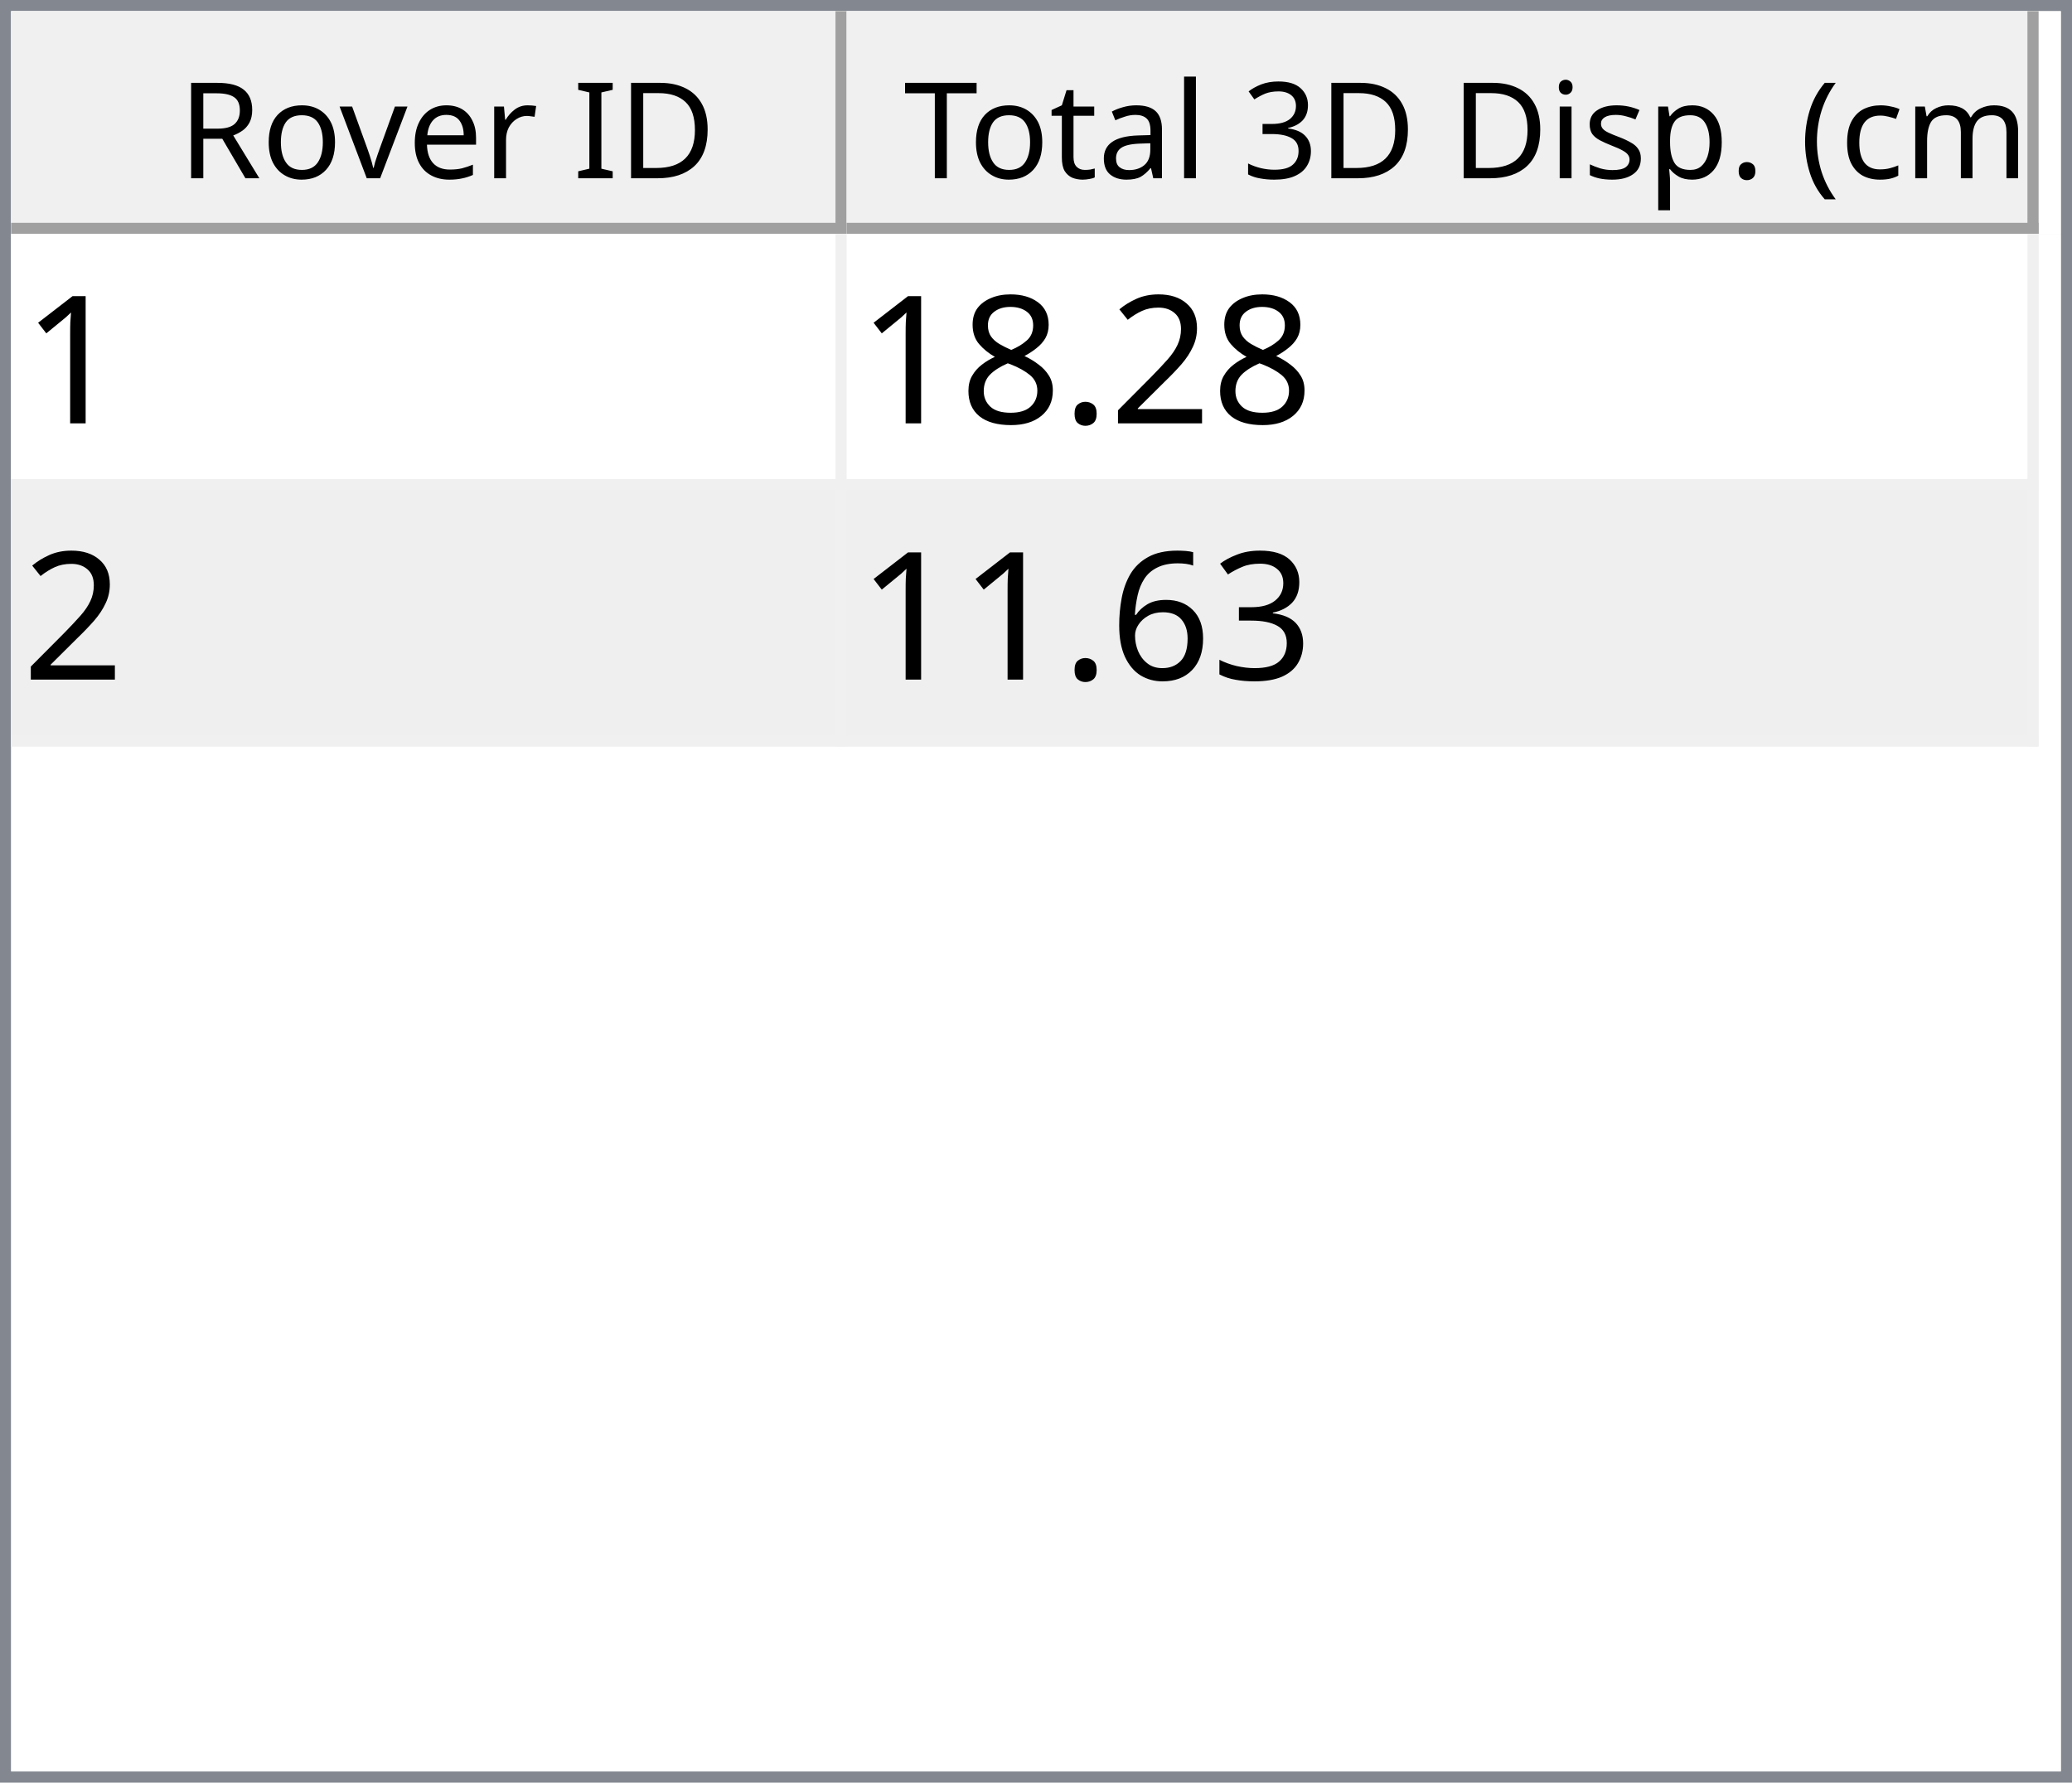
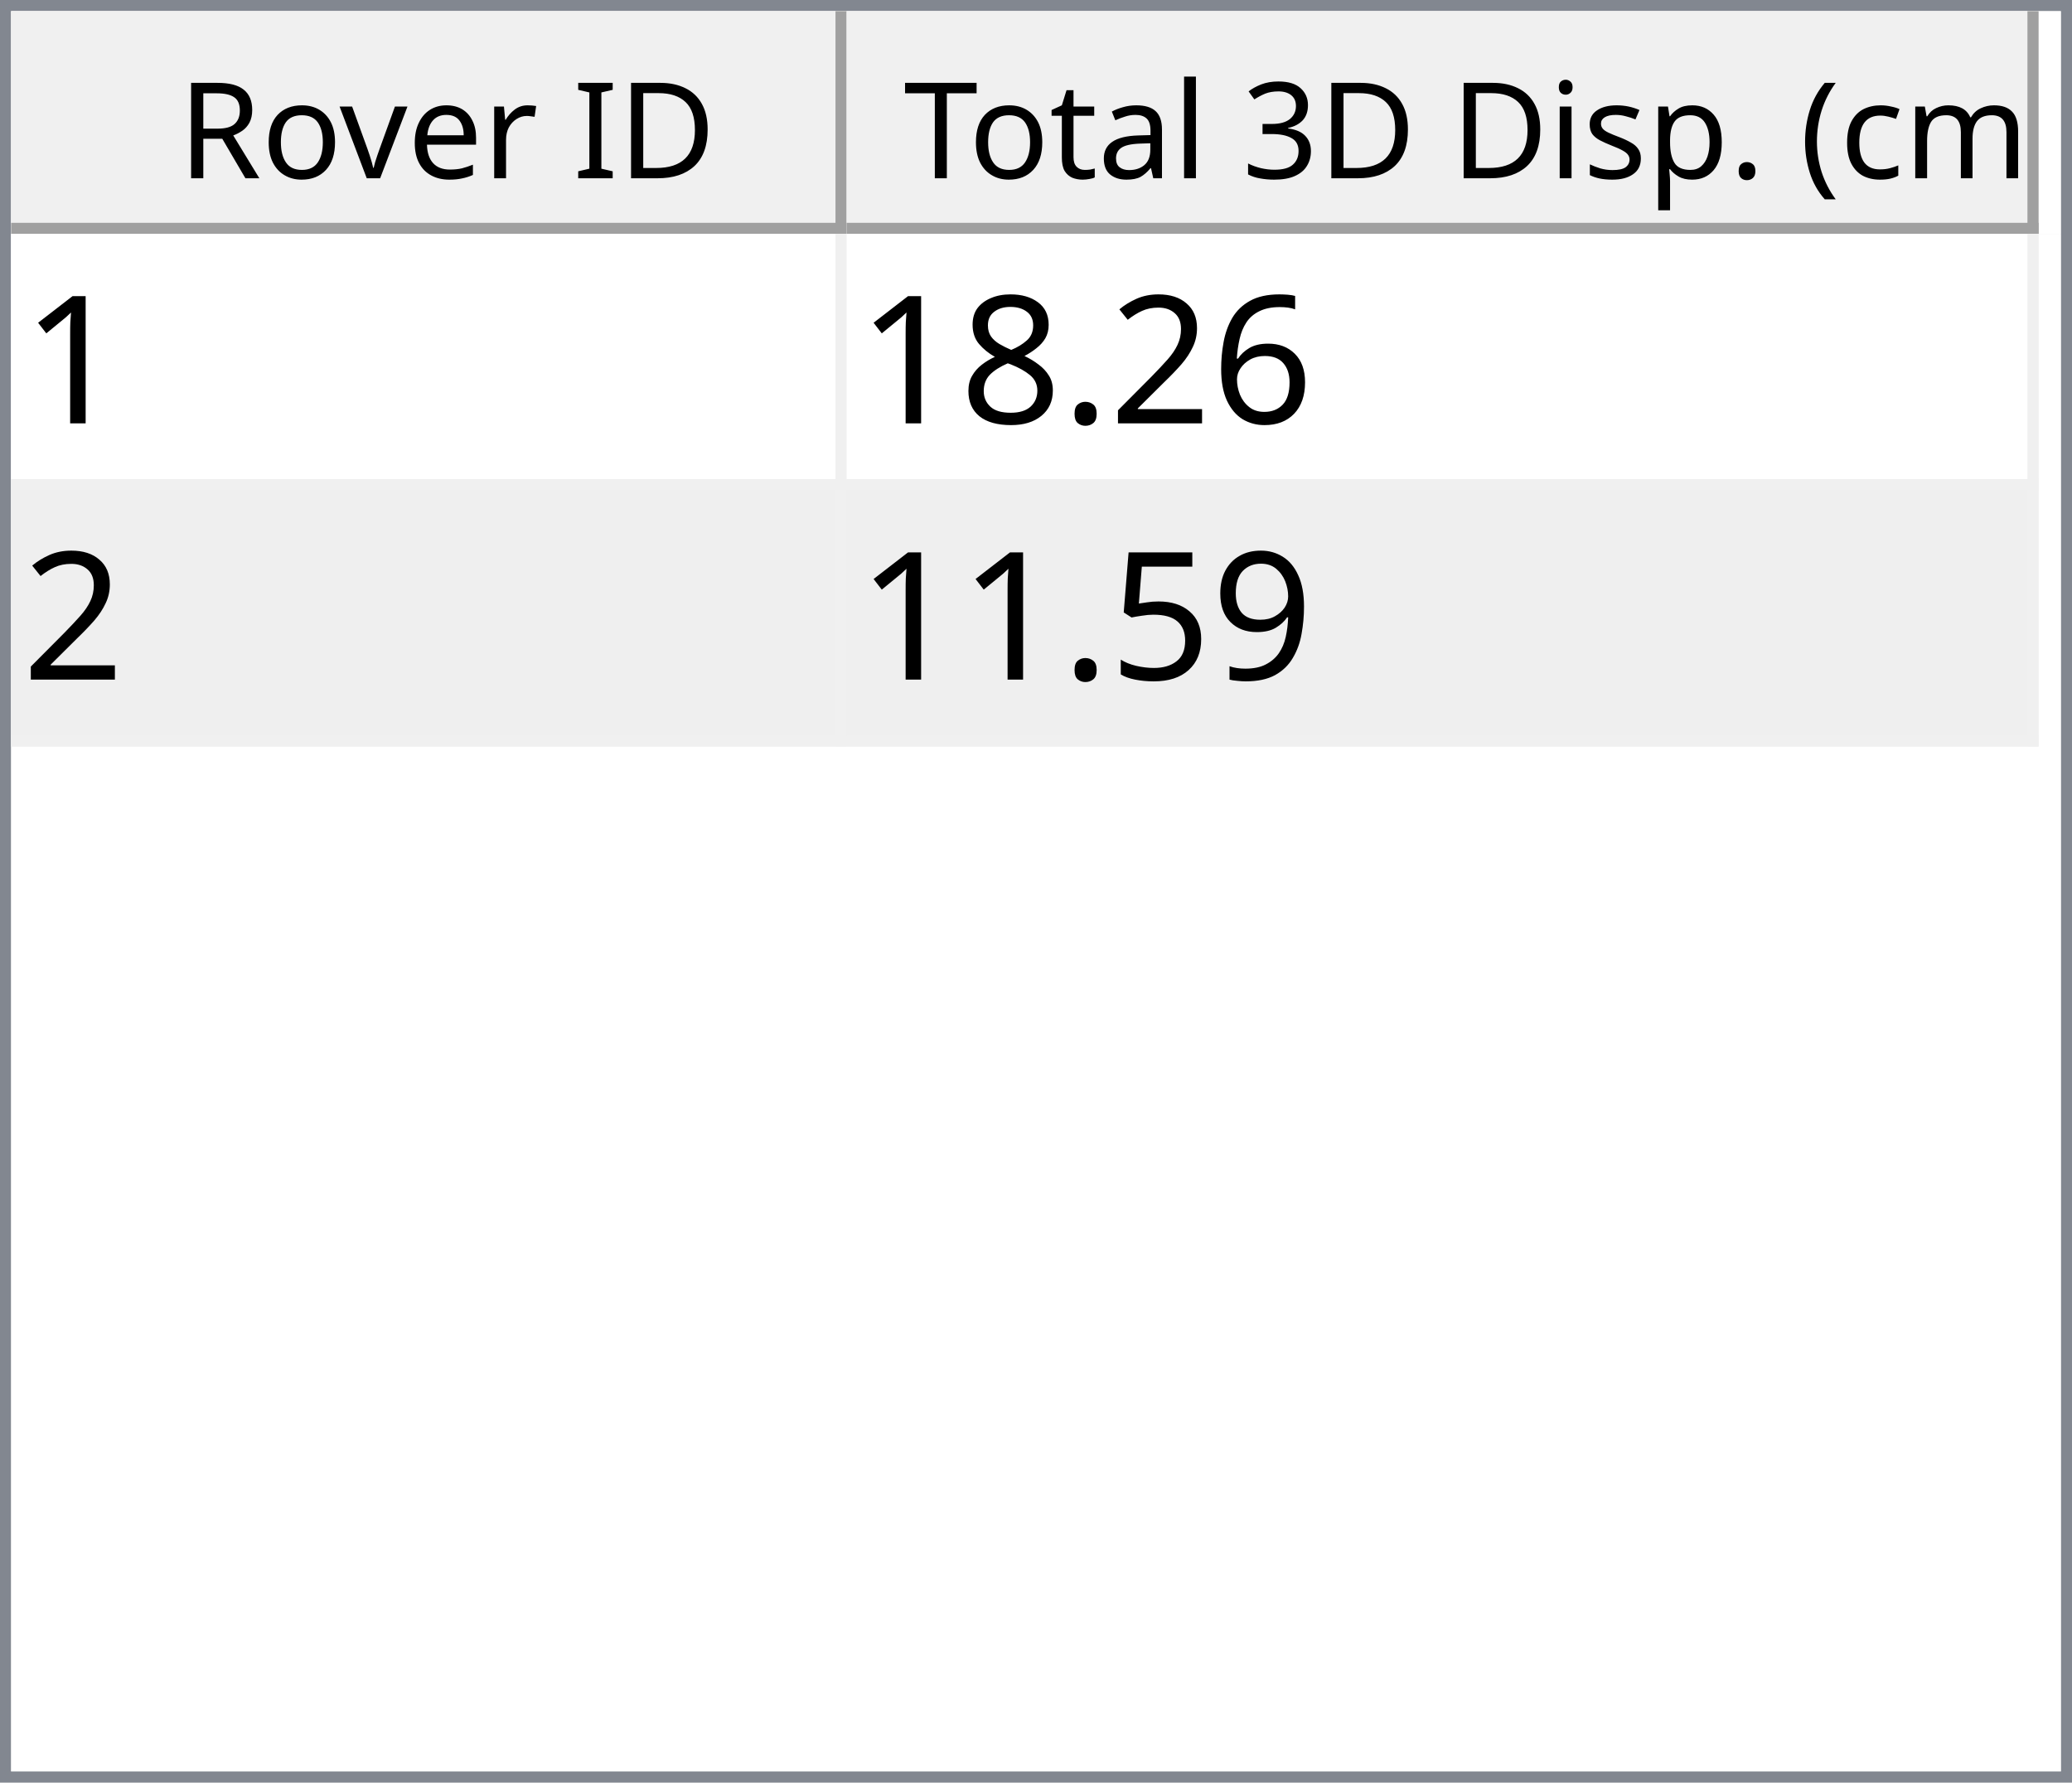
<svg xmlns="http://www.w3.org/2000/svg" style="fill-opacity:1; color-rendering:auto; color-interpolation:auto; text-rendering:auto; stroke:black; stroke-linecap:square; stroke-miterlimit:10; shape-rendering:auto; stroke-opacity:1; fill:black; stroke-dasharray:none; font-weight:normal; stroke-width:1; font-family:'Dialog'; font-style:normal; stroke-linejoin:miter; font-size:12px; stroke-dashoffset:0; image-rendering:auto;" width="186" height="160">
  <defs id="genericDefs" />
  <g>
    <defs id="defs1">
      <clipPath clipPathUnits="userSpaceOnUse" id="clipPath1">
        <path d="M0 0 L186 0 L186 160 L0 160 L0 0 Z" />
      </clipPath>
      <clipPath clipPathUnits="userSpaceOnUse" id="clipPath2">
        <path d="M0 0 L0 160 L186 160 L186 0 Z" />
      </clipPath>
      <clipPath clipPathUnits="userSpaceOnUse" id="clipPath3">
        <path d="M0 0 L0 20 L184 20 L184 0 Z" />
      </clipPath>
      <clipPath clipPathUnits="userSpaceOnUse" id="clipPath4">
        <path d="M0 0 L0 20 L75 20 L75 0 Z" />
      </clipPath>
      <clipPath clipPathUnits="userSpaceOnUse" id="clipPath5">
        <path d="M1 1 L1 19 L74 19 L74 1 Z" />
      </clipPath>
      <clipPath clipPathUnits="userSpaceOnUse" id="clipPath6">
        <path d="M0 0 L0 18 L73 18 L73 0 Z" />
      </clipPath>
      <clipPath clipPathUnits="userSpaceOnUse" id="clipPath7">
        <path d="M-0.5 -0.5 L-0.5 19.5 L74.5 19.5 L74.5 -0.5 Z" />
      </clipPath>
      <clipPath clipPathUnits="userSpaceOnUse" id="clipPath8">
        <path d="M0 0 L0 20 L107 20 L107 0 Z" />
      </clipPath>
      <clipPath clipPathUnits="userSpaceOnUse" id="clipPath9">
        <path d="M1 1 L1 19 L106 19 L106 1 Z" />
      </clipPath>
      <clipPath clipPathUnits="userSpaceOnUse" id="clipPath10">
        <path d="M0 0 L0 18 L105 18 L105 0 Z" />
      </clipPath>
      <clipPath clipPathUnits="userSpaceOnUse" id="clipPath11">
        <path d="M-0.5 -0.5 L-0.5 19.5 L106.5 19.5 L106.5 -0.5 Z" />
      </clipPath>
      <clipPath clipPathUnits="userSpaceOnUse" id="clipPath12">
        <path d="M0 0 L0 138 L184 138 L184 0 Z" />
      </clipPath>
      <clipPath clipPathUnits="userSpaceOnUse" id="clipPath13">
        <path d="M0 0 L0 46 L182 46 L182 0 Z" />
      </clipPath>
      <clipPath clipPathUnits="userSpaceOnUse" id="clipPath14">
        <path d="M-0.5 -0.5 L-0.5 45.5 L181.5 45.5 L181.5 -0.5 Z" />
      </clipPath>
      <clipPath clipPathUnits="userSpaceOnUse" id="clipPath15">
        <path d="M0 0 L0 22 L74 22 L74 0 Z" />
      </clipPath>
      <clipPath clipPathUnits="userSpaceOnUse" id="clipPath16">
        <path d="M0 0 L0 22 L106 22 L106 0 Z" />
      </clipPath>
      <font horiz-adv-x="64.551" id="font1">
        <font-face ascent="107.91" descent="25.098" units-per-em="100" style="font-style:normal; font-family:Segoe UI; font-weight:normal;" />
        <missing-glyph horiz-adv-x="64.551" d="M8.109 0 L8.109 68.266 L56.453 68.266 L56.453 0 L8.109 0 ZM15.328 7.234 L49.219 7.234 L49.219 61.031 L15.328 61.031 L15.328 7.234 Z" />
        <glyph unicode="D" horiz-adv-x="70.117" d="M9.188 0 L9.188 70.016 L28.516 70.016 Q65.531 70.016 65.531 35.891 Q65.531 19.672 55.25 9.836 Q44.969 0 27.734 0 L9.188 0 ZM17.391 62.594 L17.391 7.422 L27.828 7.422 Q41.609 7.422 49.273 14.797 Q56.938 22.172 56.938 35.688 Q56.938 62.594 28.328 62.594 L17.391 62.594 Z" />
        <glyph unicode="I" horiz-adv-x="26.611" d="M17.391 0 L9.188 0 L9.188 70.016 L17.391 70.016 L17.391 0 Z" />
        <glyph unicode=" " horiz-adv-x="27.393" d="" />
        <glyph unicode="r" horiz-adv-x="34.766" d="M34.188 41.891 Q32.078 43.5 28.125 43.5 Q23 43.5 19.555 38.672 Q16.109 33.844 16.109 25.484 L16.109 0 L8.109 0 L8.109 50 L16.109 50 L16.109 39.703 L16.312 39.703 Q18.016 44.969 21.531 47.922 Q25.047 50.875 29.391 50.875 Q32.516 50.875 34.188 50.203 L34.188 41.891 Z" />
        <glyph unicode="e" horiz-adv-x="52.295" d="M48.297 23 L12.984 23 Q13.188 14.656 17.484 10.109 Q21.781 5.562 29.297 5.562 Q37.75 5.562 44.828 11.141 L44.828 3.609 Q38.234 -1.172 27.391 -1.172 Q16.797 -1.172 10.742 5.641 Q4.688 12.453 4.688 24.812 Q4.688 36.469 11.305 43.82 Q17.922 51.172 27.734 51.172 Q37.547 51.172 42.922 44.828 Q48.297 38.484 48.297 27.203 L48.297 23 ZM40.094 29.781 Q40.047 36.719 36.75 40.578 Q33.453 44.438 27.594 44.438 Q21.922 44.438 17.969 40.383 Q14.016 36.328 13.094 29.781 L40.094 29.781 Z" />
        <glyph unicode="v" horiz-adv-x="47.9" d="M47.406 50 L27.484 0 L19.625 0 L0.688 50 L9.469 50 L22.172 13.672 Q23.578 9.672 23.922 6.688 L24.125 6.688 Q24.609 10.453 25.688 13.484 L38.969 50 L47.406 50 Z" />
        <glyph unicode="o" horiz-adv-x="58.594" d="M29 -1.172 Q17.922 -1.172 11.305 5.836 Q4.688 12.844 4.688 24.422 Q4.688 37.016 11.57 44.094 Q18.453 51.172 30.172 51.172 Q41.359 51.172 47.633 44.289 Q53.906 37.406 53.906 25.203 Q53.906 13.234 47.141 6.031 Q40.375 -1.172 29 -1.172 ZM29.594 44.438 Q21.875 44.438 17.383 39.188 Q12.891 33.938 12.891 24.703 Q12.891 15.828 17.43 10.695 Q21.969 5.562 29.594 5.562 Q37.359 5.562 41.531 10.594 Q45.703 15.625 45.703 24.906 Q45.703 34.281 41.531 39.359 Q37.359 44.438 29.594 44.438 Z" />
        <glyph unicode="R" horiz-adv-x="59.814" d="M59.375 0 L49.609 0 L37.891 19.625 Q36.281 22.359 34.766 24.289 Q33.25 26.219 31.664 27.438 Q30.078 28.656 28.25 29.219 Q26.422 29.781 24.125 29.781 L17.391 29.781 L17.391 0 L9.188 0 L9.188 70.016 L30.078 70.016 Q34.672 70.016 38.555 68.867 Q42.438 67.719 45.289 65.375 Q48.141 63.031 49.758 59.547 Q51.375 56.062 51.375 51.375 Q51.375 47.703 50.273 44.656 Q49.172 41.609 47.148 39.211 Q45.125 36.812 42.266 35.133 Q39.406 33.453 35.844 32.516 L35.844 32.328 Q37.594 31.547 38.891 30.547 Q40.188 29.547 41.359 28.18 Q42.531 26.812 43.68 25.078 Q44.828 23.344 46.234 21.047 L59.375 0 ZM17.391 62.594 L17.391 37.203 L28.516 37.203 Q31.594 37.203 34.203 38.133 Q36.812 39.062 38.719 40.797 Q40.625 42.531 41.703 45.047 Q42.781 47.562 42.781 50.688 Q42.781 56.297 39.141 59.445 Q35.5 62.594 28.609 62.594 L17.391 62.594 Z" />
        <glyph unicode=")" horiz-adv-x="30.176" d="M8.297 -15.922 L1.172 -15.922 Q16.406 2.344 16.406 26.812 Q16.406 51.469 1.078 70.016 L8.297 70.016 Q23.531 52.156 23.531 26.703 Q23.531 1.375 8.297 -15.922 Z" />
        <glyph unicode="m" horiz-adv-x="86.133" d="M79.109 0 L71.094 0 L71.094 28.719 Q71.094 37.016 68.531 40.727 Q65.969 44.438 59.906 44.438 Q54.781 44.438 51.195 39.75 Q47.609 35.062 47.609 28.516 L47.609 0 L39.594 0 L39.594 29.688 Q39.594 44.438 28.219 44.438 Q22.953 44.438 19.531 40.016 Q16.109 35.594 16.109 28.516 L16.109 0 L8.109 0 L8.109 50 L16.109 50 L16.109 42.094 L16.312 42.094 Q21.625 51.172 31.844 51.172 Q36.969 51.172 40.773 48.312 Q44.578 45.453 46 40.828 Q51.562 51.172 62.594 51.172 Q79.109 51.172 79.109 30.812 L79.109 0 Z" />
        <glyph unicode="c" horiz-adv-x="46.191" d="M42.188 2.297 Q36.422 -1.172 28.516 -1.172 Q17.828 -1.172 11.258 5.789 Q4.688 12.75 4.688 23.828 Q4.688 36.188 11.766 43.68 Q18.844 51.172 30.672 51.172 Q37.25 51.172 42.281 48.734 L42.281 40.531 Q36.719 44.438 30.375 44.438 Q22.703 44.438 17.797 38.945 Q12.891 33.453 12.891 24.516 Q12.891 15.719 17.508 10.641 Q22.125 5.562 29.891 5.562 Q36.422 5.562 42.188 9.906 L42.188 2.297 Z" />
        <glyph unicode="(" horiz-adv-x="30.176" d="M29.109 -15.922 L21.969 -15.922 Q6.844 1.375 6.844 26.703 Q6.844 52.156 21.969 70.016 L29.203 70.016 Q13.875 51.469 13.875 26.812 Q13.875 2.344 29.109 -15.922 Z" />
        <glyph unicode="." horiz-adv-x="21.68" d="M10.891 -1.078 Q8.641 -1.078 7.055 0.539 Q5.469 2.156 5.469 4.391 Q5.469 6.641 7.055 8.273 Q8.641 9.906 10.891 9.906 Q13.188 9.906 14.797 8.273 Q16.406 6.641 16.406 4.391 Q16.406 2.156 14.797 0.539 Q13.188 -1.078 10.891 -1.078 Z" />
        <glyph unicode="p" horiz-adv-x="58.789" d="M16.312 7.234 L16.109 7.234 L16.109 -23 L8.109 -23 L8.109 50 L16.109 50 L16.109 41.219 L16.312 41.219 Q22.219 51.172 33.594 51.172 Q43.266 51.172 48.688 44.461 Q54.109 37.75 54.109 26.469 Q54.109 13.922 48 6.375 Q41.891 -1.172 31.297 -1.172 Q21.578 -1.172 16.312 7.234 ZM16.109 27.391 L16.109 20.406 Q16.109 14.203 20.141 9.883 Q24.172 5.562 30.375 5.562 Q37.641 5.562 41.773 11.133 Q45.906 16.703 45.906 26.609 Q45.906 34.969 42.047 39.703 Q38.188 44.438 31.594 44.438 Q24.609 44.438 20.359 39.578 Q16.109 34.719 16.109 27.391 Z" />
        <glyph unicode="s" horiz-adv-x="42.432" d="M5.078 1.812 L5.078 10.406 Q11.625 5.562 19.484 5.562 Q30.031 5.562 30.031 12.594 Q30.031 14.594 29.125 15.992 Q28.219 17.391 26.68 18.461 Q25.141 19.531 23.07 20.383 Q21 21.234 18.609 22.172 Q15.281 23.484 12.766 24.828 Q10.25 26.172 8.57 27.859 Q6.891 29.547 6.031 31.695 Q5.172 33.844 5.172 36.719 Q5.172 40.234 6.789 42.945 Q8.406 45.656 11.086 47.484 Q13.766 49.312 17.211 50.242 Q20.656 51.172 24.312 51.172 Q30.812 51.172 35.938 48.922 L35.938 40.828 Q30.422 44.438 23.25 44.438 Q21 44.438 19.195 43.922 Q17.391 43.406 16.094 42.477 Q14.797 41.547 14.086 40.258 Q13.375 38.969 13.375 37.406 Q13.375 35.453 14.086 34.133 Q14.797 32.812 16.164 31.789 Q17.531 30.766 19.484 29.938 Q21.438 29.109 23.922 28.125 Q27.25 26.859 29.883 25.516 Q32.516 24.172 34.375 22.484 Q36.234 20.797 37.234 18.602 Q38.234 16.406 38.234 13.375 Q38.234 9.672 36.602 6.938 Q34.969 4.203 32.234 2.398 Q29.5 0.594 25.93 -0.289 Q22.359 -1.172 18.453 -1.172 Q10.75 -1.172 5.078 1.812 Z" />
        <glyph unicode="i" horiz-adv-x="24.219" d="M12.203 62.703 Q10.062 62.703 8.547 64.164 Q7.031 65.625 7.031 67.875 Q7.031 70.125 8.547 71.609 Q10.062 73.094 12.203 73.094 Q14.406 73.094 15.945 71.609 Q17.484 70.125 17.484 67.875 Q17.484 65.719 15.945 64.211 Q14.406 62.703 12.203 62.703 ZM16.109 0 L8.109 0 L8.109 50 L16.109 50 L16.109 0 Z" />
        <glyph unicode="3" horiz-adv-x="53.906" d="M46.531 19.828 Q46.531 15.094 44.75 11.211 Q42.969 7.328 39.719 4.57 Q36.469 1.812 31.93 0.297 Q27.391 -1.219 21.922 -1.219 Q11.922 -1.219 6 2.594 L6 11.188 Q13.094 5.609 22.219 5.609 Q25.875 5.609 28.828 6.539 Q31.781 7.469 33.906 9.227 Q36.031 10.984 37.18 13.477 Q38.328 15.969 38.328 19.094 Q38.328 32.812 18.797 32.812 L12.984 32.812 L12.984 39.594 L18.5 39.594 Q35.797 39.594 35.797 52.484 Q35.797 64.406 22.609 64.406 Q15.188 64.406 8.688 59.422 L8.688 67.188 Q15.375 71.188 24.609 71.188 Q29 71.188 32.57 69.969 Q36.141 68.75 38.68 66.555 Q41.219 64.359 42.609 61.281 Q44 58.203 44 54.5 Q44 40.672 30.031 36.719 L30.031 36.531 Q33.594 36.141 36.625 34.797 Q39.656 33.453 41.852 31.305 Q44.047 29.156 45.289 26.25 Q46.531 23.344 46.531 19.828 Z" />
        <glyph unicode="l" horiz-adv-x="24.219" d="M16.109 0 L8.109 0 L8.109 74.031 L16.109 74.031 L16.109 0 Z" />
        <glyph unicode="a" horiz-adv-x="50.879" d="M43.891 0 L35.891 0 L35.891 7.812 L35.688 7.812 Q30.469 -1.172 20.312 -1.172 Q12.844 -1.172 8.617 2.781 Q4.391 6.734 4.391 13.281 Q4.391 27.297 20.906 29.594 L35.891 31.688 Q35.891 44.438 25.594 44.438 Q16.547 44.438 9.281 38.281 L9.281 46.484 Q16.656 51.172 26.266 51.172 Q43.891 51.172 43.891 32.516 L43.891 0 ZM35.891 25.297 L23.828 23.641 Q18.266 22.859 15.43 20.875 Q12.594 18.891 12.594 13.875 Q12.594 10.203 15.211 7.883 Q17.828 5.562 22.172 5.562 Q28.125 5.562 32.008 9.742 Q35.891 13.922 35.891 20.312 L35.891 25.297 Z" />
        <glyph unicode="t" horiz-adv-x="33.887" d="M31.297 0.484 Q28.469 -1.078 23.828 -1.078 Q10.688 -1.078 10.688 13.578 L10.688 43.172 L2.094 43.172 L2.094 50 L10.688 50 L10.688 62.203 L18.703 64.797 L18.703 50 L31.297 50 L31.297 43.172 L18.703 43.172 L18.703 14.984 Q18.703 9.969 20.414 7.82 Q22.125 5.672 26.078 5.672 Q29.109 5.672 31.297 7.328 L31.297 0.484 Z" />
        <glyph unicode="T" horiz-adv-x="52.393" d="M50.594 62.594 L30.375 62.594 L30.375 0 L22.172 0 L22.172 62.594 L2 62.594 L2 70.016 L50.594 70.016 L50.594 62.594 Z" />
      </font>
      <font horiz-adv-x="75.0" id="font2">
        <font-face ascent="100.537" descent="21.973" units-per-em="100" style="font-style:normal; font-family:sans-serif; font-weight:normal;" />
        <missing-glyph horiz-adv-x="75.0" d="M12.5 0 L12.5 62.5 L62.5 62.5 L62.5 0 L12.5 0 ZM14.062 1.562 L60.938 1.562 L60.938 60.938 L14.062 60.938 L14.062 1.562 Z" />
        <glyph unicode="1" horiz-adv-x="55.615" d="M37.25 0 L28.469 0 L28.469 56 Q25.297 52.984 20.141 49.953 Q14.984 46.922 10.891 45.406 L10.891 53.906 Q18.266 57.375 23.781 62.305 Q29.297 67.234 31.594 71.875 L37.25 71.875 L37.25 0 Z" />
+         <glyph unicode="6" horiz-adv-x="55.615" d="M49.75 54.047 L41.016 53.375 Q39.844 58.547 37.703 60.891 Q34.125 64.656 28.906 64.656 Q24.703 64.656 21.531 62.312 Q17.391 59.281 14.992 53.469 Q12.594 47.656 12.5 36.922 Q15.672 41.75 20.266 44.094 Q24.859 46.438 29.891 46.438 Q38.672 46.438 44.852 39.969 Q51.031 33.5 51.031 23.25 Q51.031 16.5 48.125 10.719 Q45.219 4.938 40.141 1.859 Q35.062 -1.219 28.609 -1.219 Q17.625 -1.219 10.695 6.859 Q3.766 14.938 3.766 33.5 Q3.766 54.25 11.422 63.672 Q18.109 71.875 29.438 71.875 Q37.891 71.875 43.289 67.141 Q48.688 62.406 49.75 54.047 ZM13.875 23.188 Q13.875 18.656 15.797 14.508 Q17.719 10.359 21.188 8.18 Q24.656 6 28.469 6 Q34.031 6 38.039 10.492 Q42.047 14.984 42.047 22.703 Q42.047 30.125 38.086 34.398 Q34.125 38.672 28.125 38.672 Q22.172 38.672 18.023 34.398 Q13.875 30.125 13.875 23.188 Z" />
        <glyph unicode="2" horiz-adv-x="55.615" d="M50.344 8.453 L50.344 0 L3.031 0 Q2.938 3.172 4.047 6.109 Q5.859 10.938 9.836 15.625 Q13.812 20.312 21.344 26.469 Q33.016 36.031 37.117 41.625 Q41.219 47.219 41.219 52.203 Q41.219 57.422 37.477 61.008 Q33.734 64.594 27.734 64.594 Q21.391 64.594 17.578 60.789 Q13.766 56.984 13.719 50.25 L4.688 51.172 Q5.609 61.281 11.664 66.578 Q17.719 71.875 27.938 71.875 Q38.234 71.875 44.242 66.164 Q50.25 60.453 50.25 52 Q50.25 47.703 48.492 43.555 Q46.734 39.406 42.656 34.812 Q38.578 30.219 29.109 22.219 Q21.188 15.578 18.945 13.211 Q16.703 10.844 15.234 8.453 L50.344 8.453 Z" />
        <glyph unicode="." horiz-adv-x="27.783" d="M9.078 0 L9.078 10.016 L19.094 10.016 L19.094 0 L9.078 0 Z" />
        <glyph unicode="8" horiz-adv-x="55.615" d="M17.672 38.812 Q12.203 40.828 9.57 44.539 Q6.938 48.25 6.938 53.422 Q6.938 61.234 12.555 66.555 Q18.172 71.875 27.484 71.875 Q36.859 71.875 42.578 66.43 Q48.297 60.984 48.297 53.172 Q48.297 48.188 45.68 44.508 Q43.062 40.828 37.75 38.812 Q44.344 36.672 47.781 31.883 Q51.219 27.094 51.219 20.453 Q51.219 11.281 44.727 5.031 Q38.234 -1.219 27.641 -1.219 Q17.047 -1.219 10.547 5.055 Q4.047 11.328 4.047 20.703 Q4.047 27.688 7.594 32.398 Q11.141 37.109 17.672 38.812 ZM15.922 53.719 Q15.922 48.641 19.195 45.414 Q22.469 42.188 27.688 42.188 Q32.766 42.188 36.016 45.383 Q39.266 48.578 39.266 53.219 Q39.266 58.062 35.914 61.359 Q32.562 64.656 27.594 64.656 Q22.562 64.656 19.242 61.43 Q15.922 58.203 15.922 53.719 ZM13.094 20.656 Q13.094 16.891 14.875 13.375 Q16.656 9.859 20.172 7.93 Q23.688 6 27.734 6 Q34.031 6 38.133 10.055 Q42.234 14.109 42.234 20.359 Q42.234 26.703 38.016 30.859 Q33.797 35.016 27.438 35.016 Q21.234 35.016 17.164 30.914 Q13.094 26.812 13.094 20.656 Z" />
-         <glyph unicode="3" horiz-adv-x="55.615" d="M4.203 18.891 L12.984 20.062 Q14.5 12.594 18.141 9.297 Q21.781 6 27 6 Q33.203 6 37.477 10.297 Q41.75 14.594 41.75 20.953 Q41.75 27 37.797 30.93 Q33.844 34.859 27.734 34.859 Q25.25 34.859 21.531 33.891 L22.516 41.609 Q23.391 41.5 23.922 41.5 Q29.547 41.5 34.039 44.43 Q38.531 47.359 38.531 53.469 Q38.531 58.297 35.258 61.477 Q31.984 64.656 26.812 64.656 Q21.688 64.656 18.266 61.43 Q14.844 58.203 13.875 51.766 L5.078 53.328 Q6.688 62.156 12.398 67.016 Q18.109 71.875 26.609 71.875 Q32.469 71.875 37.398 69.359 Q42.328 66.844 44.945 62.5 Q47.562 58.156 47.562 53.266 Q47.562 48.641 45.07 44.828 Q42.578 41.016 37.703 38.766 Q44.047 37.312 47.562 32.695 Q51.078 28.078 51.078 21.141 Q51.078 11.766 44.242 5.25 Q37.406 -1.266 26.953 -1.266 Q17.531 -1.266 11.305 4.352 Q5.078 9.969 4.203 18.891 Z" />
-         <glyph unicode="6" horiz-adv-x="55.615" d="M49.75 54.047 L41.016 53.375 Q39.844 58.547 37.703 60.891 Q34.125 64.656 28.906 64.656 Q24.703 64.656 21.531 62.312 Q17.391 59.281 14.992 53.469 Q12.594 47.656 12.5 36.922 Q15.672 41.75 20.266 44.094 Q24.859 46.438 29.891 46.438 Q38.672 46.438 44.852 39.969 Q51.031 33.5 51.031 23.25 Q51.031 16.5 48.125 10.719 Q45.219 4.938 40.141 1.859 Q35.062 -1.219 28.609 -1.219 Q17.625 -1.219 10.695 6.859 Q3.766 14.938 3.766 33.5 Q3.766 54.25 11.422 63.672 Q18.109 71.875 29.438 71.875 Q37.891 71.875 43.289 67.141 Q48.688 62.406 49.75 54.047 ZM13.875 23.188 Q13.875 18.656 15.797 14.508 Q17.719 10.359 21.188 8.18 Q24.656 6 28.469 6 Q34.031 6 38.039 10.492 Q42.047 14.984 42.047 22.703 Q42.047 30.125 38.086 34.398 Q34.125 38.672 28.125 38.672 Q22.172 38.672 18.023 34.398 Q13.875 30.125 13.875 23.188 Z" />
+         <glyph unicode="9" horiz-adv-x="55.615" d="M5.469 16.547 L13.922 17.328 Q14.984 11.375 18.016 8.688 Q21.047 6 25.781 6 Q29.828 6 32.883 7.859 Q35.938 9.719 37.891 12.82 Q39.844 15.922 41.164 21.195 Q42.484 26.469 42.484 31.938 Q42.484 32.516 42.438 33.688 Q39.797 29.5 35.234 26.883 Q30.672 24.266 25.344 24.266 Q16.453 24.266 10.305 30.711 Q4.156 37.156 4.156 47.703 Q4.156 58.594 10.578 65.234 Q17 71.875 26.656 71.875 Q33.641 71.875 39.43 68.117 Q45.219 64.359 48.219 57.398 Q51.219 50.438 51.219 37.25 Q51.219 23.531 48.242 15.406 Q45.266 7.281 39.383 3.031 Q33.5 -1.219 25.594 -1.219 Q17.188 -1.219 11.867 3.445 Q6.547 8.109 5.469 16.547 ZM41.453 48.141 Q41.453 55.719 37.43 60.156 Q33.406 64.594 27.734 64.594 Q21.875 64.594 17.531 59.812 Q13.188 55.031 13.188 47.406 Q13.188 40.578 17.312 36.305 Q21.438 32.031 27.484 32.031 Q33.594 32.031 37.523 36.305 Q41.453 40.578 41.453 48.141 Z" />
+         <glyph unicode="5" horiz-adv-x="55.615" d="M4.156 18.75 L13.375 19.531 Q14.406 12.797 18.141 9.398 Q21.875 6 27.156 6 Q33.5 6 37.891 10.789 Q42.281 15.578 42.281 23.484 Q42.281 31 38.062 35.352 Q33.844 39.703 27 39.703 Q22.75 39.703 19.336 37.773 Q15.922 35.844 13.969 32.766 L5.719 33.844 L12.641 70.609 L48.25 70.609 L48.25 62.203 L19.672 62.203 L15.828 42.969 Q22.266 47.469 29.344 47.469 Q38.719 47.469 45.164 40.969 Q51.609 34.469 51.609 24.266 Q51.609 14.547 45.953 7.469 Q39.062 -1.219 27.156 -1.219 Q17.391 -1.219 11.211 4.25 Q5.031 9.719 4.156 18.75 Z" />
      </font>
    </defs>
    <g style="fill:white; stroke:white;">
      <rect x="0" y="0" width="186" style="clip-path:url(#clipPath1); stroke:none;" height="160" />
    </g>
    <g style="fill:white; text-rendering:optimizeSpeed; color-rendering:optimizeSpeed; image-rendering:optimizeSpeed; shape-rendering:crispEdges; stroke:white; color-interpolation:sRGB;">
      <rect x="0" width="186" height="160" y="0" style="stroke:none;" />
      <path style="stroke:none;" d="M0 160 L186 160 L186 0 L0 0 Z" />
    </g>
    <g style="fill:rgb(240,240,240); font-family:'Segoe UI'; stroke:rgb(240,240,240);">
      <rect x="0" y="0" width="186" style="clip-path:url(#clipPath2); stroke:none;" height="160" />
    </g>
    <g style="fill:rgb(130,135,144); font-family:'Segoe UI'; stroke:rgb(130,135,144);">
      <path d="M0 0 L186 0 L186 160 L0 160 L0 0 ZM1 1 L185 1 L185 159 L1 159 L1 1 Z" style="fill-rule:evenodd; clip-path:url(#clipPath2); stroke:none;" />
    </g>
    <g style="fill:white; font-family:'Segoe UI'; stroke:white;" transform="translate(1,1)">
      <rect x="0" y="0" width="184" style="clip-path:url(#clipPath3); stroke:none;" height="20" />
    </g>
    <g style="fill:rgb(240,240,240); font-family:'Segoe UI'; stroke:rgb(240,240,240);" transform="translate(1,1)">
      <rect x="0" y="0" width="75" style="clip-path:url(#clipPath4); stroke:none;" height="20" />
    </g>
    <g style="font-family:'Segoe UI';" transform="translate(2,2)">
      <text x="14" xml:space="preserve" y="14" style="clip-path:url(#clipPath6); stroke:none;">Rover ID</text>
    </g>
    <g style="fill:rgb(160,160,160); font-family:'Segoe UI'; stroke:rgb(160,160,160); stroke-linejoin:bevel;" transform="translate(1.5,1.5)">
      <line x1="74" x2="74" y1="0" style="fill:none; clip-path:url(#clipPath7);" y2="19" />
    </g>
    <g style="fill:rgb(160,160,160); font-family:'Segoe UI'; stroke:rgb(160,160,160); stroke-linejoin:bevel;" transform="matrix(1,0,0,1,1,1) translate(0.5,0.5)">
      <line x1="0" x2="74" y1="19" style="fill:none; clip-path:url(#clipPath7);" y2="19" />
    </g>
    <g style="fill:rgb(240,240,240); font-family:'Segoe UI'; stroke:rgb(240,240,240);" transform="translate(76,1)">
      <rect x="0" y="0" width="107" style="clip-path:url(#clipPath8); stroke:none;" height="20" />
    </g>
    <g style="font-family:'Segoe UI';" transform="translate(77,2)">
      <text x="1" xml:space="preserve" y="14" style="clip-path:url(#clipPath10); stroke:none;"> Total 3D Disp. (cm)</text>
    </g>
    <g style="fill:rgb(160,160,160); font-family:'Segoe UI'; stroke:rgb(160,160,160); stroke-linejoin:bevel;" transform="translate(76.5,1.5)">
      <line x1="106" x2="106" y1="0" style="fill:none; clip-path:url(#clipPath11);" y2="19" />
    </g>
    <g style="fill:rgb(160,160,160); font-family:'Segoe UI'; stroke:rgb(160,160,160); stroke-linejoin:bevel;" transform="matrix(1,0,0,1,76,1) translate(0.5,0.5)">
      <line x1="0" x2="106" y1="19" style="fill:none; clip-path:url(#clipPath11);" y2="19" />
    </g>
    <g style="fill:white; font-family:'Segoe UI'; stroke:white;" transform="translate(1,21)">
      <rect x="0" y="0" width="184" style="clip-path:url(#clipPath12); stroke:none;" height="138" />
    </g>
    <g style="fill:rgb(240,240,240); font-size:16px; font-family:sans-serif; stroke:rgb(240,240,240);" transform="translate(1,21)">
      <rect x="0" y="0" width="182" style="clip-path:url(#clipPath13); stroke:none;" height="46" />
      <line transform="translate(0.5,0.5)" x1="0" x2="181" y1="22" style="clip-path:url(#clipPath14); fill:none; stroke-linejoin:bevel;" y2="22" />
    </g>
    <g transform="matrix(1,0,0,1,1,21) translate(0.5,0.5)" style="fill:rgb(240,240,240); font-size:16px; font-family:sans-serif; stroke:rgb(240,240,240); stroke-linejoin:bevel;">
      <line x1="0" x2="181" y1="45" style="fill:none; clip-path:url(#clipPath14);" y2="45" />
    </g>
    <g transform="matrix(1,0,0,1,1,21) translate(0.5,0.5)" style="fill:rgb(240,240,240); font-size:16px; font-family:sans-serif; stroke:rgb(240,240,240); stroke-linejoin:bevel;">
      <line x1="74" x2="74" y1="0" style="fill:none; clip-path:url(#clipPath14);" y2="45" />
    </g>
    <g transform="matrix(1,0,0,1,1,21) translate(0.5,0.5)" style="fill:rgb(240,240,240); font-size:16px; font-family:sans-serif; stroke:rgb(240,240,240); stroke-linejoin:bevel;">
      <line x1="181" x2="181" y1="0" style="fill:none; clip-path:url(#clipPath14);" y2="45" />
    </g>
    <g style="fill:white; font-size:16px; font-family:sans-serif; stroke:white;" transform="matrix(1,0,0,1,1,21)">
      <rect x="0" y="0" width="74" style="clip-path:url(#clipPath15); stroke:none;" height="22" />
      <text x="1" y="17" style="fill:black; clip-path:url(#clipPath15); stroke:none;" xml:space="preserve">1</text>
    </g>
    <g style="fill:white; font-size:16px; font-family:sans-serif; stroke:white;" transform="matrix(1,0,0,1,1,21) translate(75,0)">
      <rect x="0" y="0" width="106" style="clip-path:url(#clipPath16); stroke:none;" height="22" />
-       <text x="1" y="17" style="fill:black; clip-path:url(#clipPath16); stroke:none;" xml:space="preserve">18.28</text>
+       <text x="1" y="17" style="fill:black; clip-path:url(#clipPath16); stroke:none;" xml:space="preserve">18.26</text>
    </g>
    <g style="fill:rgb(239,239,239); font-size:16px; font-family:sans-serif; stroke:rgb(239,239,239);" transform="matrix(1,0,0,1,1,21) translate(0,23)">
      <rect x="0" y="0" width="74" style="clip-path:url(#clipPath15); stroke:none;" height="22" />
      <text x="1" y="17" style="fill:black; clip-path:url(#clipPath15); stroke:none;" xml:space="preserve">2</text>
    </g>
    <g style="fill:rgb(239,239,239); font-size:16px; font-family:sans-serif; stroke:rgb(239,239,239);" transform="matrix(1,0,0,1,1,21) translate(75,23)">
      <rect x="0" y="0" width="106" style="clip-path:url(#clipPath16); stroke:none;" height="22" />
-       <text x="1" y="17" style="fill:black; clip-path:url(#clipPath16); stroke:none;" xml:space="preserve">11.63</text>
+       <text x="1" y="17" style="fill:black; clip-path:url(#clipPath16); stroke:none;" xml:space="preserve">11.59</text>
    </g>
  </g>
</svg>
